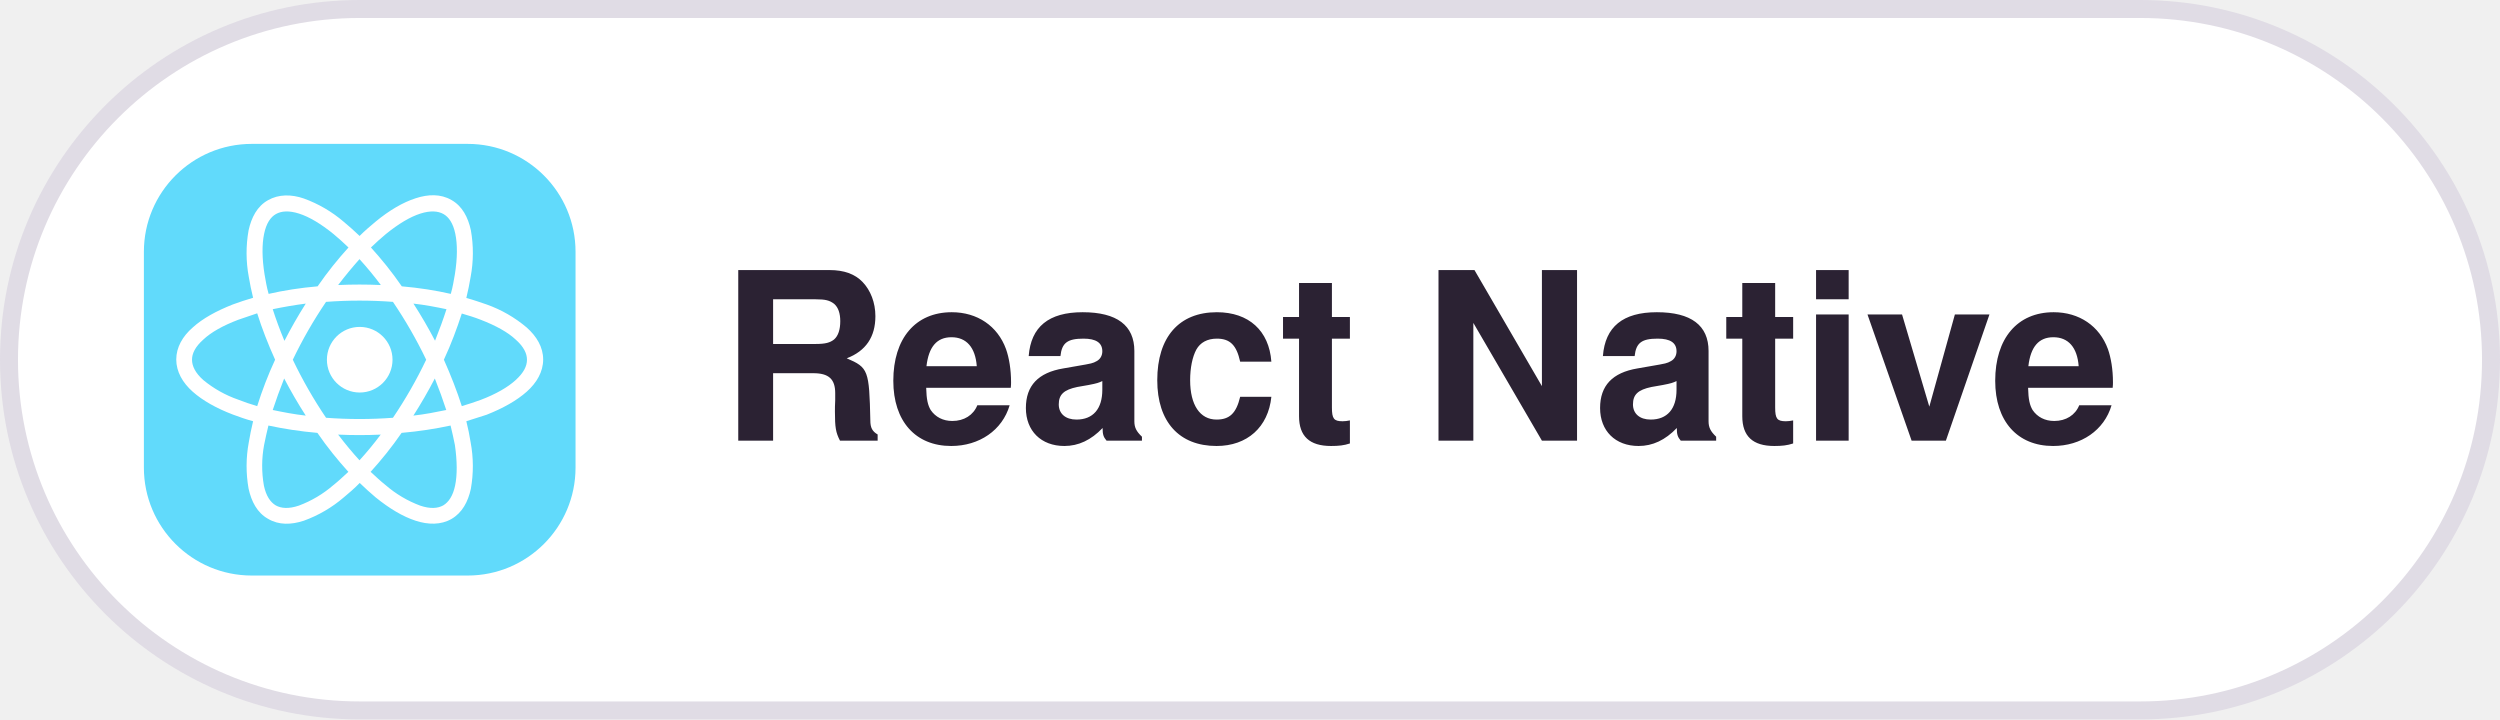
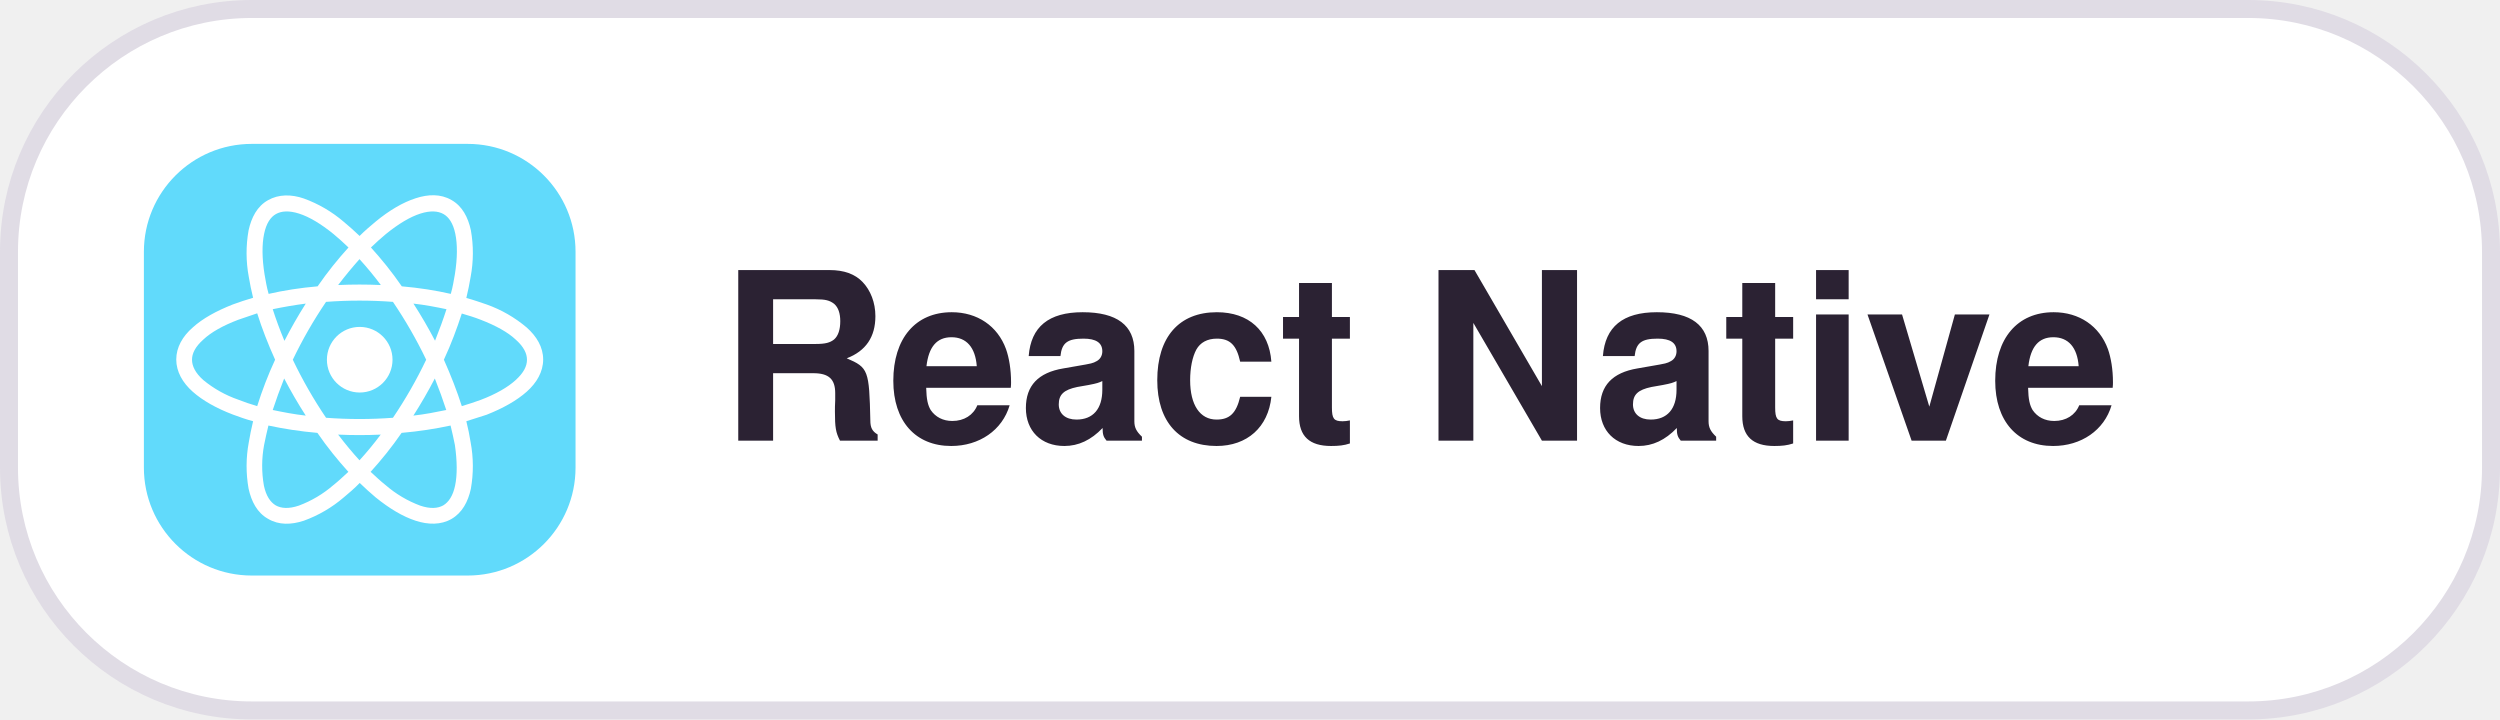
<svg xmlns="http://www.w3.org/2000/svg" width="139" height="40" viewBox="0 0 139 40">
  <style>
  .pill { fill: #FFFFFF; stroke: #E0DCE5; }
  .label { fill: #2B2233; font: 600 13px -apple-system, BlinkMacSystemFont, "Segoe UI", Helvetica, Arial, sans-serif; }
  @media (prefers-color-scheme: dark) {
    .pill { fill: #181225; stroke: #3E3446; }
    .label { fill: #EBE6EF; }
  }
</style>
-   <rect class="pill" x="0.5" y="0.5" width="138" height="39" rx="19.5" />
+   <rect class="pill" x="0.5" y="0.5" width="138" height="39" rx="13.5" />
  <defs>
    <clipPath id="r">
      <rect x="8" y="8" width="24" height="24" rx="6" />
    </clipPath>
  </defs>
  <g clip-path="url(#r)">
    <svg x="8" y="8" width="24" height="24" viewBox="0 0 20 20">
      <rect width="100%" height="100%" fill="#61DAFB" />
      <path fill="#fff" d="M11.52 10a1.52 1.52 0 1 1-3.04 0 1.52 1.52 0 0 1 3.04 0Z" />
      <path fill="#fff" fill-rule="evenodd" d="M10 4.27c-.25-.24-.5-.46-.74-.66a5.96 5.96 0 0 0-1.85-1.08c-.58-.2-1.17-.2-1.66.08-.5.28-.77.8-.9 1.4a6 6 0 0 0 .01 2.15c.05.31.12.64.2.97-.33.1-.65.2-.94.31-.76.3-1.4.65-1.86 1.07-.46.4-.76.91-.76 1.48s.3 1.08.76 1.49c.46.41 1.1.77 1.86 1.06.3.11.6.22.94.31-.08.34-.15.67-.2.98a6 6 0 0 0-.01 2.14c.13.6.4 1.12.9 1.4.5.3 1.08.28 1.66.09a5.96 5.96 0 0 0 1.85-1.08c.24-.2.5-.42.74-.67.25.24.5.47.74.67.63.51 1.26.89 1.85 1.08.58.19 1.17.2 1.66-.08.5-.29.77-.8.9-1.4a6 6 0 0 0-.01-2.15 11.3 11.3 0 0 0-.2-.98l.94-.3c.76-.3 1.4-.66 1.86-1.07.46-.41.76-.92.76-1.49s-.3-1.07-.76-1.48a5.96 5.96 0 0 0-1.86-1.07c-.3-.1-.6-.21-.94-.3.08-.34.15-.67.2-.98A6 6 0 0 0 15.15 4c-.13-.6-.4-1.12-.9-1.4-.5-.29-1.08-.27-1.66-.08-.59.19-1.22.56-1.85 1.08-.24.2-.5.42-.74.66Zm3.88-1.02c.25.14.45.43.55.92.1.48.1 1.12-.02 1.87-.05.29-.1.6-.19.91-.7-.16-1.46-.28-2.27-.35-.46-.67-.95-1.27-1.43-1.8.23-.22.46-.43.69-.62.59-.48 1.13-.8 1.6-.95.47-.15.82-.12 1.07.02ZM9.48 4.8c-.23-.22-.46-.43-.69-.62-.59-.48-1.13-.8-1.6-.95-.47-.15-.82-.12-1.07.02-.25.14-.45.43-.55.92-.1.48-.1 1.12.02 1.87.05.29.1.6.19.91.7-.16 1.46-.28 2.27-.35.46-.67.95-1.27 1.43-1.8Zm4.54 2.86c-.48-.1-.99-.2-1.53-.26a21.92 21.92 0 0 1 1 1.72c.2-.5.38-.99.53-1.46ZM13.9 10c.34-.73.61-1.46.83-2.14.31.09.6.18.88.29.7.27 1.26.58 1.62.92.37.33.52.64.52.93 0 .3-.15.6-.52.94-.36.33-.91.65-1.62.92-.28.1-.57.2-.88.29-.22-.69-.5-1.41-.83-2.15Zm-.82 0a20.86 20.86 0 0 0-1.54-2.68 20.67 20.67 0 0 0-3.1 0 20.81 20.81 0 0 0-1.54 2.68 20.82 20.82 0 0 0 1.54 2.69 20.67 20.67 0 0 0 3.1 0 20.8 20.8 0 0 0 1.54-2.69Zm-.6 2.6a21.9 21.9 0 0 0 1-1.73c.2.5.38 1 .53 1.46-.48.1-.99.2-1.53.26Zm-1.5.87a21.62 21.62 0 0 1-1.98 0c.33.43.66.83.99 1.19.33-.36.66-.76.99-1.2Zm-.47 1.72c.48-.53.97-1.13 1.43-1.8.81-.07 1.57-.19 2.27-.34.08.31.14.62.2.9.11.76.11 1.4.01 1.88s-.3.77-.55.92c-.25.14-.6.17-1.07.01a5.24 5.24 0 0 1-1.6-.95c-.23-.18-.46-.4-.7-.62Zm-1.04 0c-.48-.53-.97-1.13-1.43-1.8-.81-.07-1.57-.19-2.27-.34-.08.31-.14.62-.2.9a5.28 5.28 0 0 0-.01 1.88c.1.48.3.77.55.92.25.14.6.17 1.07.01a5.24 5.24 0 0 0 1.6-.95c.23-.18.46-.4.7-.62Zm-3.5-2.86c.48.1.99.2 1.53.26a21.83 21.83 0 0 1-1-1.72c-.2.5-.38 1-.53 1.46Zm.54-3.2A21.85 21.85 0 0 1 7.5 7.4c-.54.07-1.05.16-1.53.26.15.47.33.96.54 1.46Zm-.43.87a17.8 17.8 0 0 0-.83 2.15c-.31-.09-.6-.19-.88-.3a5.24 5.24 0 0 1-1.62-.91c-.37-.33-.52-.65-.52-.94 0-.29.15-.6.52-.93.36-.34.91-.65 1.62-.92l.88-.3c.22.7.5 1.42.83 2.15Zm2.92-3.46a21.7 21.7 0 0 1 1.98 0 16.4 16.4 0 0 0-.99-1.2c-.33.37-.66.77-.99 1.2Z" clip-rule="evenodd" />
    </svg>
  </g>
  <text class="label" x="40" y="24.5">React Native</text>
</svg>
